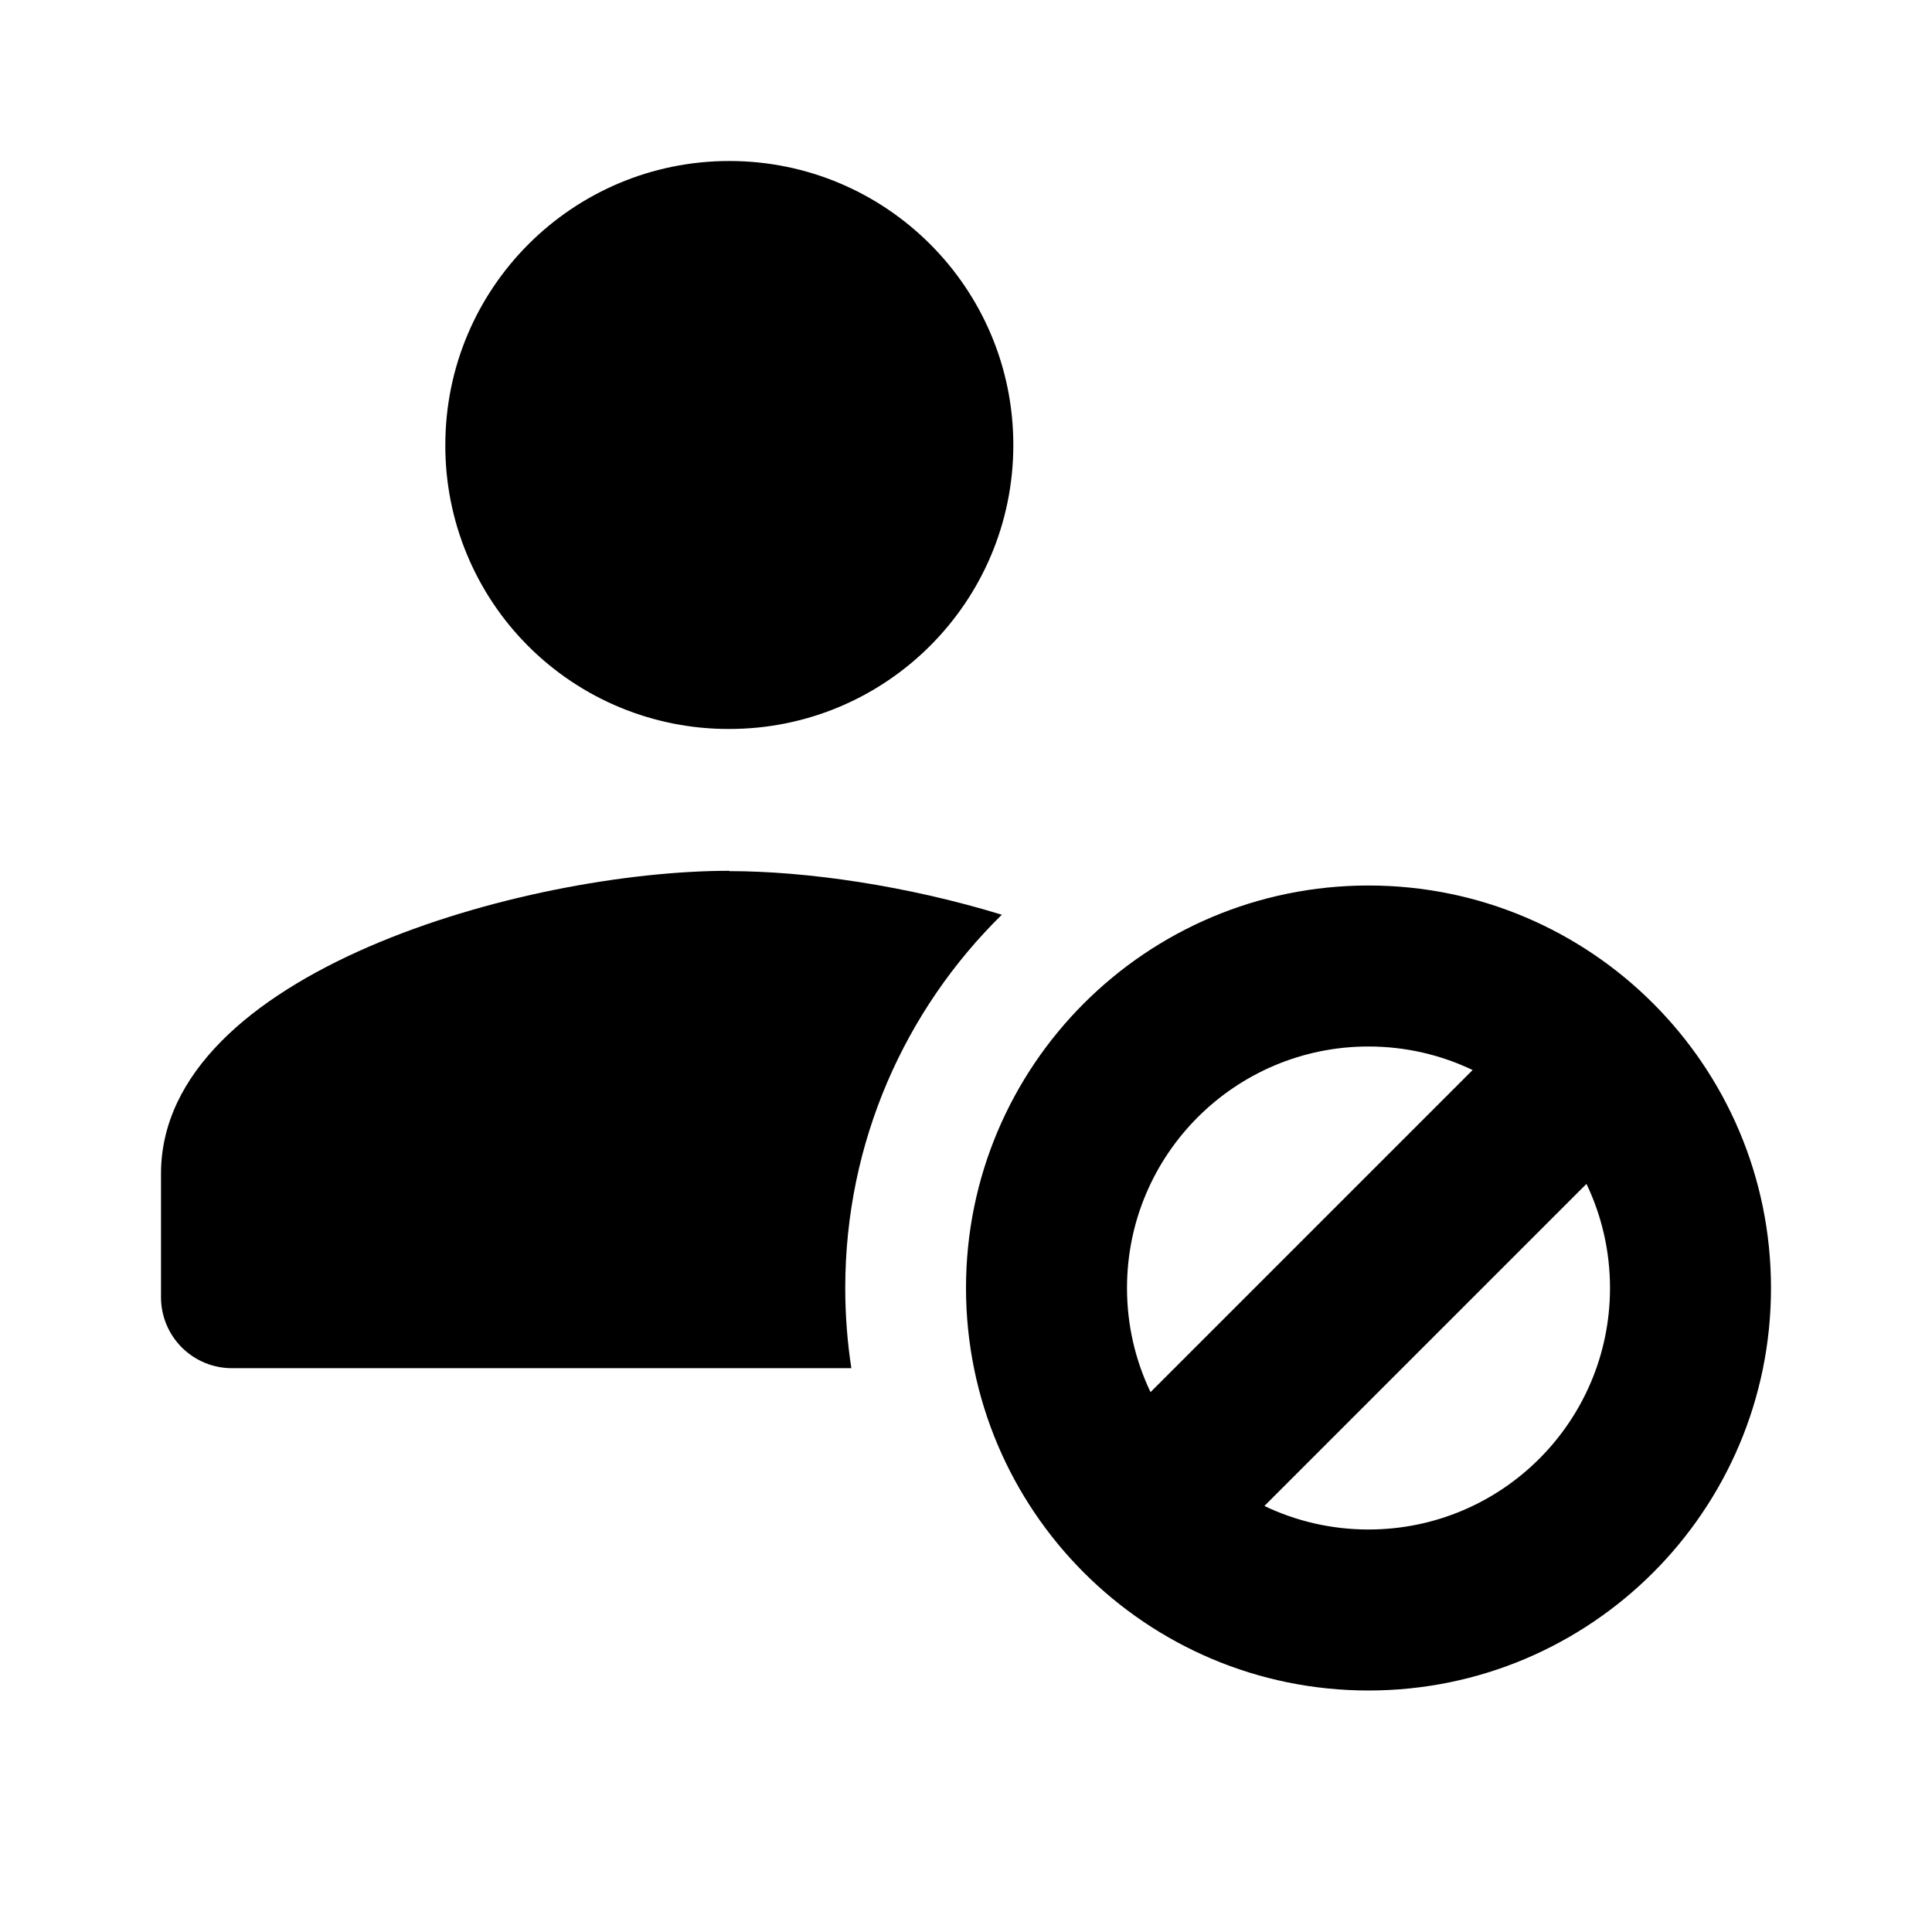
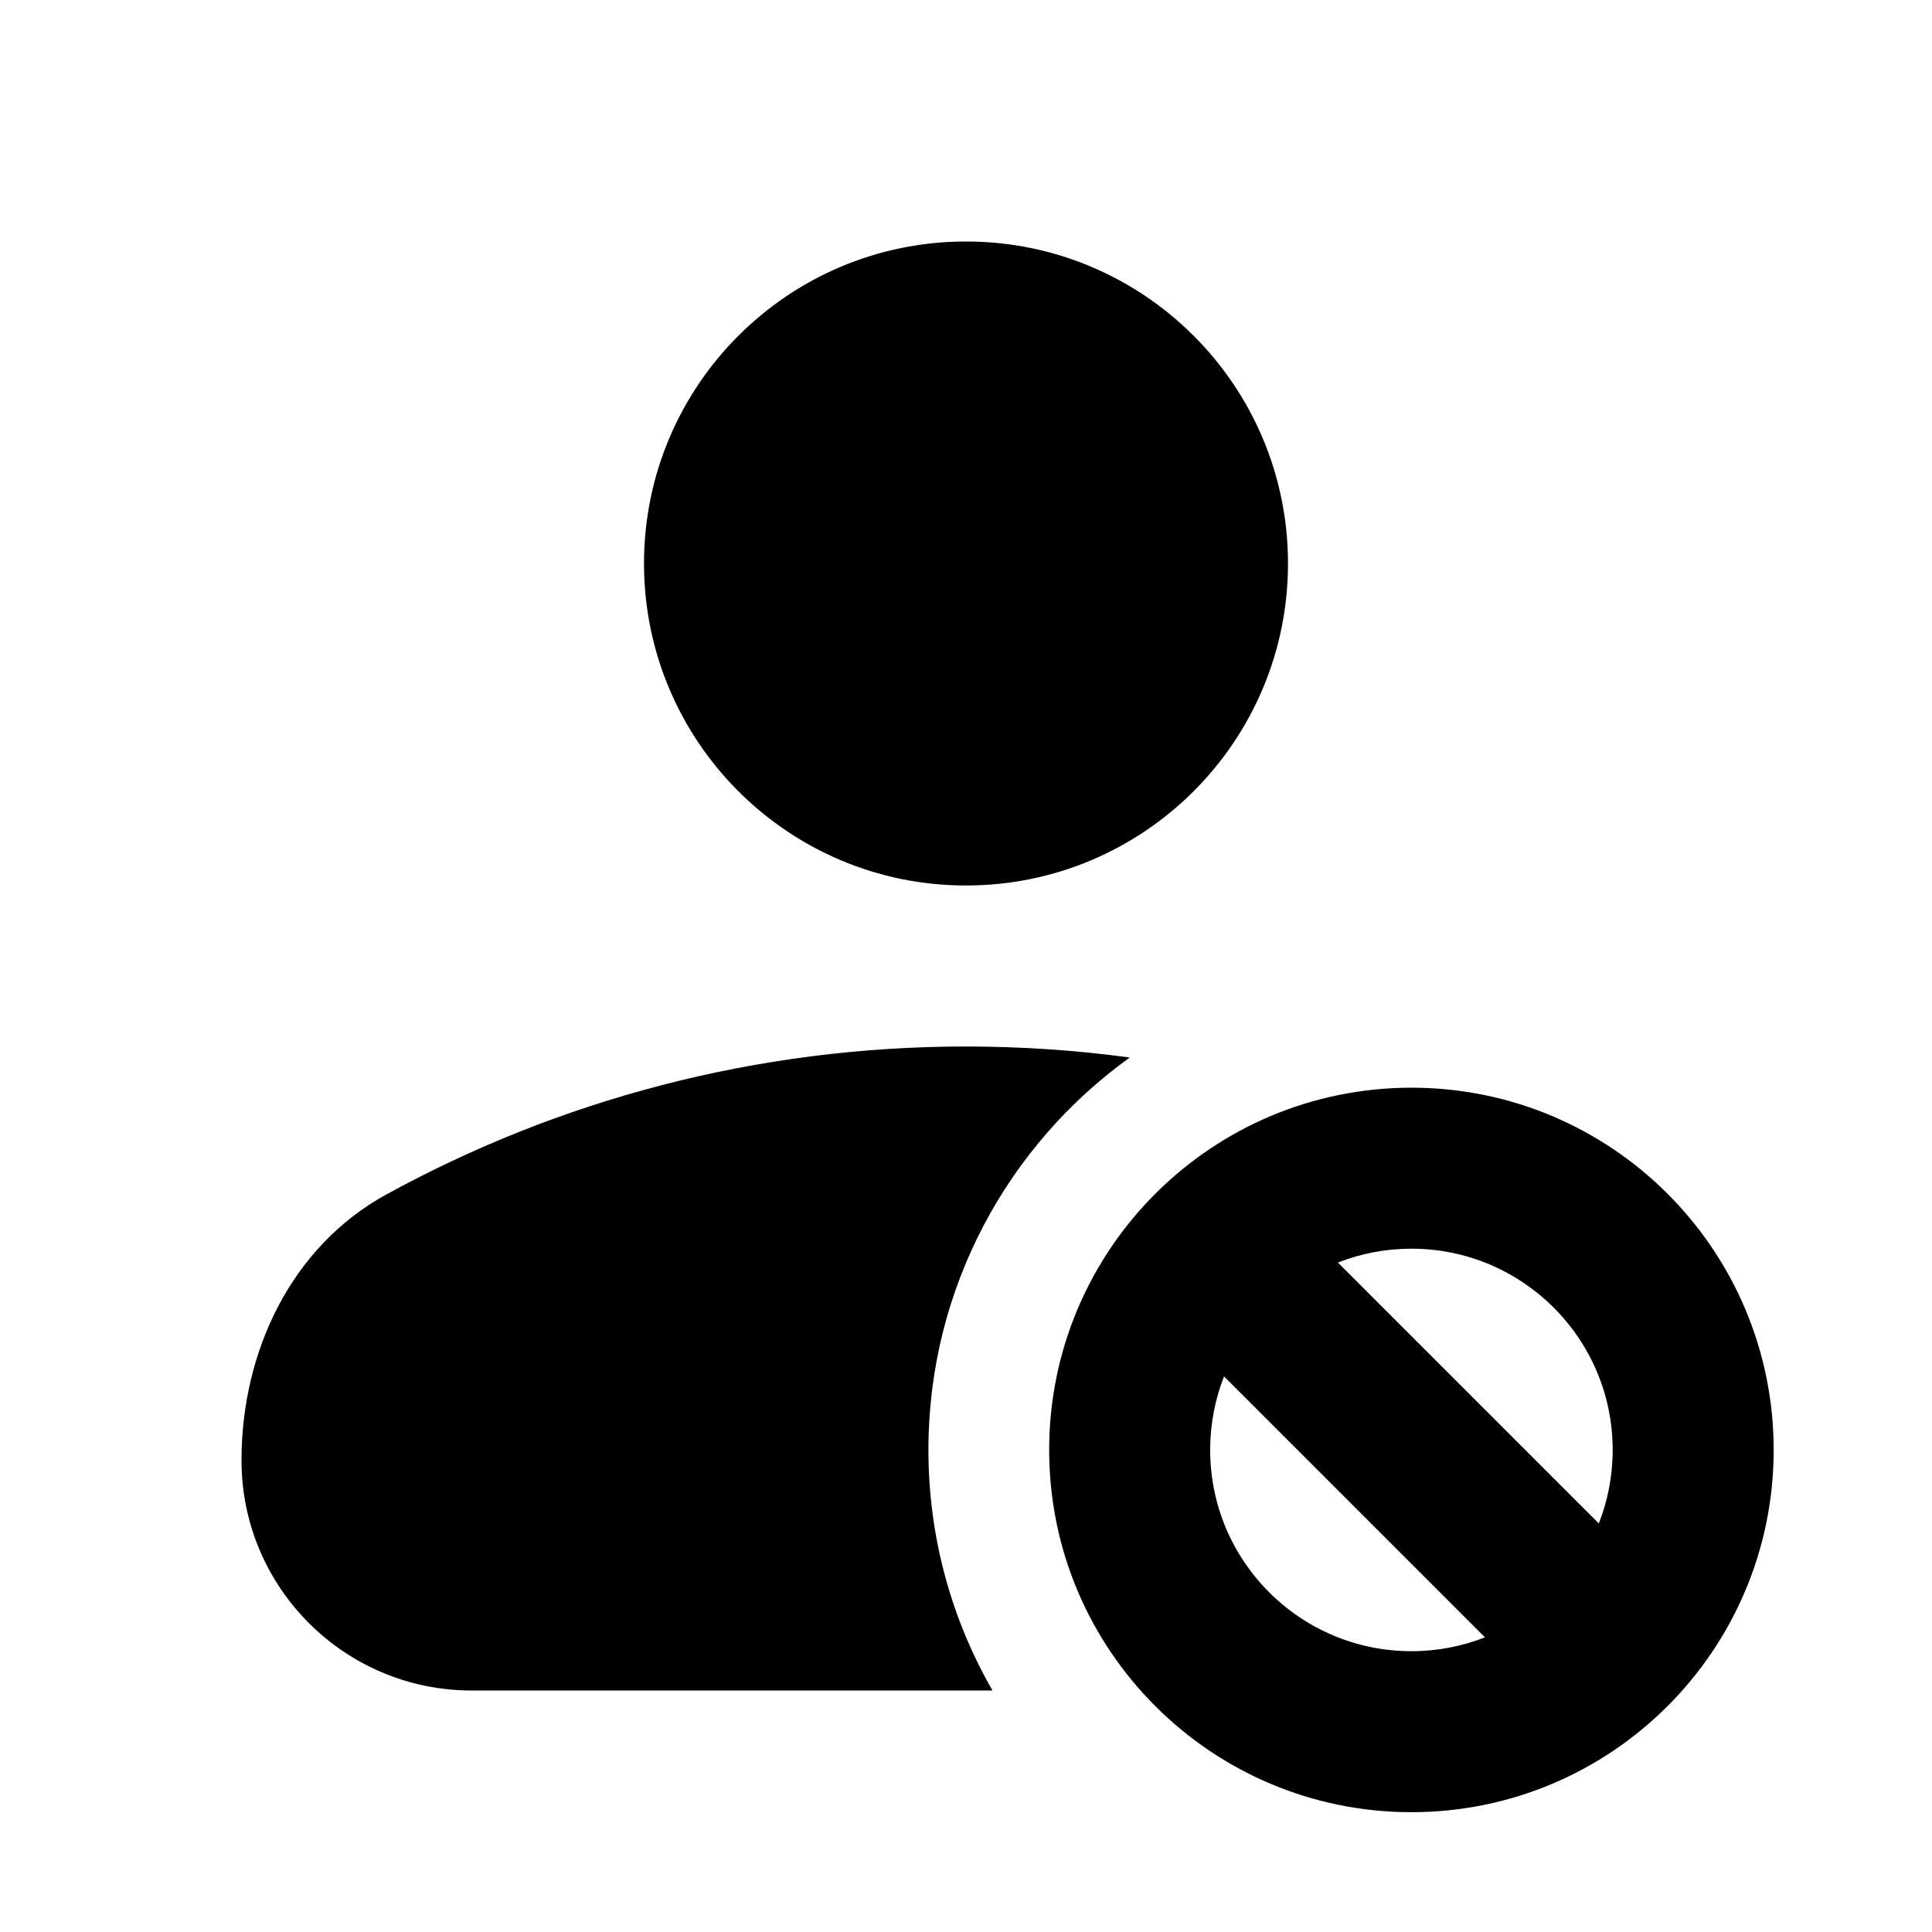
<svg xmlns="http://www.w3.org/2000/svg" viewBox="0 0 512 512">
-   <path d="M268.542 117.926C268.542 76.361 234.846 42.667 193.28 42.667C151.713 42.667 118.017 76.361 118.017 117.925C117.947 137.907 125.854 157.091 139.983 171.22C154.113 185.35 173.298 193.256 193.28 193.184C234.846 193.184 268.542 159.489 268.542 117.926Z" />
-   <path d="M193.28 230.77V230.858C213.754 230.858 240.355 234.714 265.492 242.411C239.883 267.571 224 302.597 224 341.333C224 348.559 224.553 355.656 225.618 362.583H61.548C56.549 362.606 51.746 360.636 48.203 357.109C44.659 353.582 42.667 348.789 42.667 343.789V311.057C42.667 257.679 139.281 230.77 193.28 230.77Z" />
-   <path fill-rule="evenodd" d="M362.667 448C421.577 448 469.333 400.244 469.333 341.333C469.333 282.423 421.577 234.667 362.667 234.667C303.756 234.667 256 282.423 256 341.333C256 400.244 303.756 448 362.667 448ZM362.667 405.333C398.013 405.333 426.667 376.68 426.667 341.333C426.667 331.453 424.428 322.096 420.43 313.742L335.075 399.097C343.43 403.095 352.787 405.333 362.667 405.333ZM390.261 283.571L304.905 368.928C300.906 360.572 298.667 351.214 298.667 341.333C298.667 305.987 327.32 277.333 362.667 277.333C372.548 277.333 381.906 279.573 390.261 283.571Z" />
+   <path d="M256 234.667C303.128 234.667 341.333 196.462 341.333 149.333C341.333 102.205 303.128 64 256 64C208.872 64 170.667 102.205 170.667 149.333C170.667 196.462 208.872 234.667 256 234.667Z" fill="black" />
+   <path d="M64 387.011C64 358.238 77.141 330.389 102.37 316.555C147.97 291.552 200.325 277.333 256 277.333C270.721 277.333 285.21 278.327 299.403 280.252C267.087 303.486 246.042 341.41 246.042 384.25C246.042 407.461 252.22 429.23 263.022 448H124.989C91.306 448 64 420.694 64 387.011Z" fill="black" />
+   <path fill-rule="evenodd" clip-rule="evenodd" d="M374.042 480.25C427.061 480.25 470.042 437.269 470.042 384.25C470.042 331.231 427.061 288.25 374.042 288.25C321.022 288.25 278.042 331.231 278.042 384.25C278.042 437.269 321.022 480.25 374.042 480.25ZM374.042 437.583C380.92 437.583 387.495 436.281 393.532 433.91L324.382 364.76C322.011 370.797 320.708 377.371 320.708 384.25C320.708 413.705 344.586 437.583 374.042 437.583ZM354.552 334.59L423.702 403.74C426.073 397.703 427.375 391.128 427.375 384.25C427.375 354.795 403.497 330.917 374.042 330.917C367.163 330.917 360.589 332.219 354.552 334.59Z" fill="black" />
</svg>
